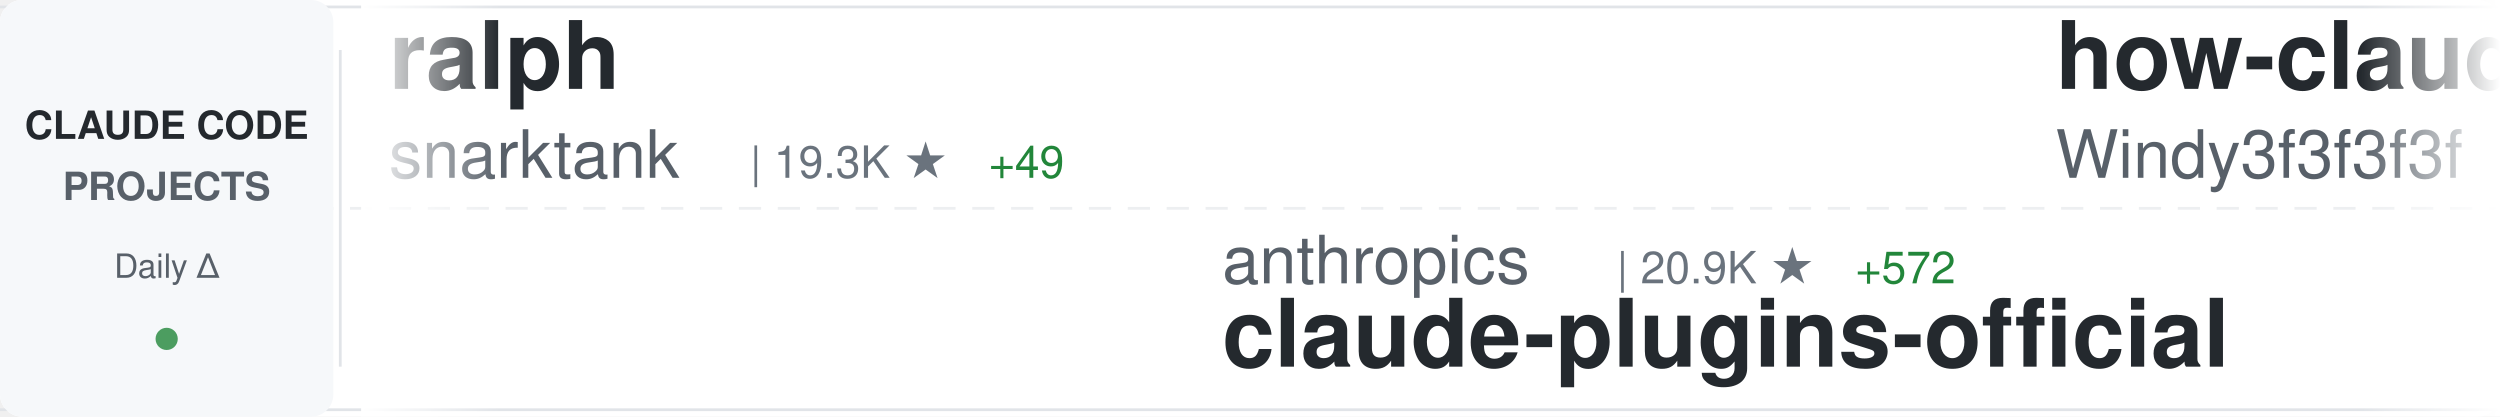
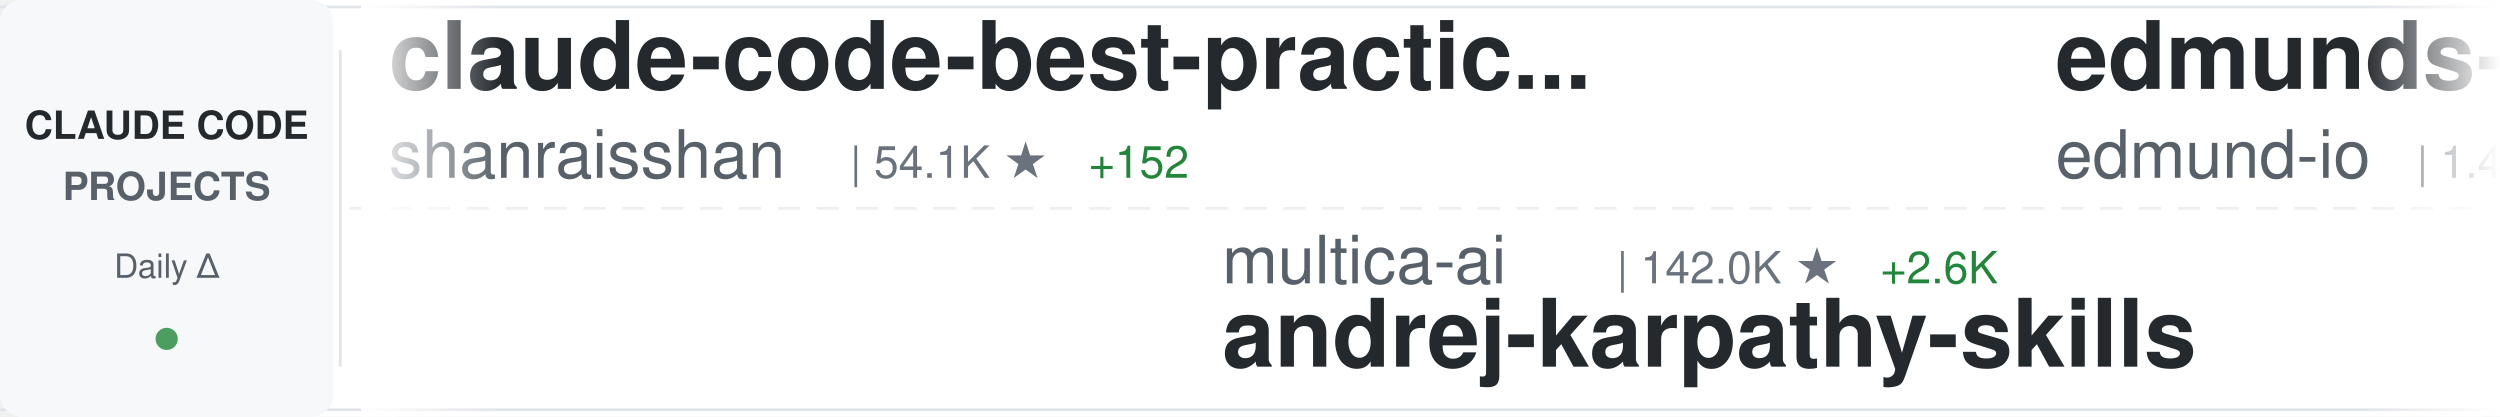
<svg xmlns="http://www.w3.org/2000/svg" width="900" height="150">
  <defs>
    <linearGradient id="awesomeLeftFade" x1="0%" y1="0%" x2="100%" y2="0%">
      <stop offset="0%" style="stop-color:#ffffff;stop-opacity:1" />
      <stop offset="100%" style="stop-color:#ffffff;stop-opacity:0" />
    </linearGradient>
    <linearGradient id="awesomeRightFade" x1="0%" y1="0%" x2="100%" y2="0%">
      <stop offset="0%" style="stop-color:#ffffff;stop-opacity:0" />
      <stop offset="100%" style="stop-color:#ffffff;stop-opacity:1" />
    </linearGradient>
  </defs>
  <rect width="900" height="150" fill="#ffffff" rx="8" />
  <rect x="0" y="2" width="900" height="1" fill="#e1e4e8" />
  <rect x="0" y="147" width="900" height="1" fill="#e1e4e8" />
  <line x1="0" y1="75" x2="900" y2="75" stroke="#e1e4e8" stroke-width="1" stroke-dasharray="8 6" opacity="0.6" />
  <rect x="0" y="0" width="120" height="150" fill="#f6f8fa" rx="8" />
  <text x="60" y="50" font-family="-apple-system, BlinkMacSystemFont, 'Segoe UI', Helvetica, Arial, sans-serif" font-size="14" font-weight="600" fill="#24292e" text-anchor="middle">CLAUDE CODE</text>
  <text x="60" y="72" font-family="-apple-system, BlinkMacSystemFont, 'Segoe UI', Helvetica, Arial, sans-serif" font-size="14" font-weight="600" fill="#586069" text-anchor="middle">PROJECTS</text>
  <text x="60" y="100" font-family="-apple-system, BlinkMacSystemFont, 'Segoe UI', Helvetica, Arial, sans-serif" font-size="12" font-weight="500" fill="#586069" text-anchor="middle">Daily Δ</text>
  <circle cx="60" cy="122" r="4" fill="#22863a" opacity="0.8" />
  <rect x="122" y="18" width="1" height="114" fill="#e1e4e8" />
  <clipPath id="awesomeTickerClip">
    <rect x="130" y="0" width="770" height="150" />
  </clipPath>
  <g clip-path="url(#awesomeTickerClip)">
    <g id="awesomeTickerItems">
      <animateTransform attributeName="transform" attributeType="XML" type="translate" from="0 0" to="-3000 0" dur="54s" repeatCount="indefinite" />
      <g transform="translate(0, 0)">
-         <text x="140" y="32" font-family="-apple-system, BlinkMacSystemFont, 'Segoe UI', Helvetica, Arial, sans-serif" font-size="34" font-weight="600" fill="#24292e">ralph</text>
-         <text x="140" y="64" font-family="-apple-system, BlinkMacSystemFont, 'Segoe UI', Helvetica, Arial, sans-serif" font-size="24" font-weight="400" fill="#586069">snarktank</text>
-         <text x="270" y="64" font-family="-apple-system, BlinkMacSystemFont, 'Segoe UI', Helvetica, Arial, sans-serif" font-size="16" font-weight="500" fill="#6a737d">| 19.3K ★</text>
-         <text x="356" y="64" font-family="-apple-system, BlinkMacSystemFont, 'Segoe UI', Helvetica, Arial, sans-serif" font-size="16" font-weight="500" fill="#22863a"> +49</text>
+         <text x="140" y="32" font-family="-apple-system, BlinkMacSystemFont, 'Segoe UI', Helvetica, Arial, sans-serif" font-size="34" font-weight="600" fill="#24292e">claude-code-best-practic...</text>
+         <text x="140" y="64" font-family="-apple-system, BlinkMacSystemFont, 'Segoe UI', Helvetica, Arial, sans-serif" font-size="24" font-weight="400" fill="#586069">shanraisshan</text>
+         <text x="306" y="64" font-family="-apple-system, BlinkMacSystemFont, 'Segoe UI', Helvetica, Arial, sans-serif" font-size="16" font-weight="500" fill="#6a737d">| 54.1K ★</text>
+         <text x="392" y="64" font-family="-apple-system, BlinkMacSystemFont, 'Segoe UI', Helvetica, Arial, sans-serif" font-size="16" font-weight="500" fill="#22863a"> +152</text>
      </g>
      <g transform="translate(300, 0)">
-         <text x="140" y="102" font-family="-apple-system, BlinkMacSystemFont, 'Segoe UI', Helvetica, Arial, sans-serif" font-size="24" font-weight="400" fill="#586069">anthropics</text>
-         <text x="282" y="102" font-family="-apple-system, BlinkMacSystemFont, 'Segoe UI', Helvetica, Arial, sans-serif" font-size="16" font-weight="500" fill="#6a737d">| 20.9K ★</text>
-         <text x="368" y="102" font-family="-apple-system, BlinkMacSystemFont, 'Segoe UI', Helvetica, Arial, sans-serif" font-size="16" font-weight="500" fill="#22863a"> +572</text>
-         <text x="140" y="132" font-family="-apple-system, BlinkMacSystemFont, 'Segoe UI', Helvetica, Arial, sans-serif" font-size="34" font-weight="600" fill="#24292e">claude-plugins-official</text>
+         <text x="140" y="102" font-family="-apple-system, BlinkMacSystemFont, 'Segoe UI', Helvetica, Arial, sans-serif" font-size="24" font-weight="400" fill="#586069">multica-ai</text>
+         <text x="282" y="102" font-family="-apple-system, BlinkMacSystemFont, 'Segoe UI', Helvetica, Arial, sans-serif" font-size="16" font-weight="500" fill="#6a737d">| 142.0K ★</text>
+         <text x="377" y="102" font-family="-apple-system, BlinkMacSystemFont, 'Segoe UI', Helvetica, Arial, sans-serif" font-size="16" font-weight="500" fill="#22863a"> +2.6K</text>
+         <text x="140" y="132" font-family="-apple-system, BlinkMacSystemFont, 'Segoe UI', Helvetica, Arial, sans-serif" font-size="34" font-weight="600" fill="#24292e">andrej-karpathy-skills</text>
      </g>
      <g transform="translate(600, 0)">
-         <text x="140" y="32" font-family="-apple-system, BlinkMacSystemFont, 'Segoe UI', Helvetica, Arial, sans-serif" font-size="34" font-weight="600" fill="#24292e">how-claude-code-works</text>
-         <text x="140" y="64" font-family="-apple-system, BlinkMacSystemFont, 'Segoe UI', Helvetica, Arial, sans-serif" font-size="24" font-weight="400" fill="#586069">Windy3f3f3f3f</text>
-         <text x="318" y="64" font-family="-apple-system, BlinkMacSystemFont, 'Segoe UI', Helvetica, Arial, sans-serif" font-size="16" font-weight="500" fill="#6a737d">| 2.4K ★</text>
-         <text x="395" y="64" font-family="-apple-system, BlinkMacSystemFont, 'Segoe UI', Helvetica, Arial, sans-serif" font-size="16" font-weight="500" fill="#22863a"> +11</text>
+         <text x="140" y="32" font-family="-apple-system, BlinkMacSystemFont, 'Segoe UI', Helvetica, Arial, sans-serif" font-size="34" font-weight="600" fill="#24292e">edmunds-claude-code</text>
+         <text x="140" y="64" font-family="-apple-system, BlinkMacSystemFont, 'Segoe UI', Helvetica, Arial, sans-serif" font-size="24" font-weight="400" fill="#586069">edmund-io</text>
+         <text x="270" y="64" font-family="-apple-system, BlinkMacSystemFont, 'Segoe UI', Helvetica, Arial, sans-serif" font-size="16" font-weight="500" fill="#6a737d">| 1.4K ★</text>
+         <text x="347" y="64" font-family="-apple-system, BlinkMacSystemFont, 'Segoe UI', Helvetica, Arial, sans-serif" font-size="16" font-weight="500" fill="#22863a"> +2</text>
      </g>
      <g transform="translate(900, 0)">
-         <text x="140" y="102" font-family="-apple-system, BlinkMacSystemFont, 'Segoe UI', Helvetica, Arial, sans-serif" font-size="24" font-weight="400" fill="#586069">huangserva</text>
-         <text x="282" y="102" font-family="-apple-system, BlinkMacSystemFont, 'Segoe UI', Helvetica, Arial, sans-serif" font-size="16" font-weight="500" fill="#6a737d">| 588 ★</text>
-         <text x="140" y="132" font-family="-apple-system, BlinkMacSystemFont, 'Segoe UI', Helvetica, Arial, sans-serif" font-size="34" font-weight="600" fill="#24292e">claude-code-cli</text>
+         <text x="140" y="102" font-family="-apple-system, BlinkMacSystemFont, 'Segoe UI', Helvetica, Arial, sans-serif" font-size="24" font-weight="400" fill="#586069">pedrohcgs</text>
+         <text x="270" y="102" font-family="-apple-system, BlinkMacSystemFont, 'Segoe UI', Helvetica, Arial, sans-serif" font-size="16" font-weight="500" fill="#6a737d">| 1.1K ★</text>
+         <text x="347" y="102" font-family="-apple-system, BlinkMacSystemFont, 'Segoe UI', Helvetica, Arial, sans-serif" font-size="16" font-weight="500" fill="#22863a"> +5</text>
+         <text x="140" y="132" font-family="-apple-system, BlinkMacSystemFont, 'Segoe UI', Helvetica, Arial, sans-serif" font-size="34" font-weight="600" fill="#24292e">claude-code-my-workflow</text>
      </g>
      <g transform="translate(1200, 0)">
-         <text x="140" y="32" font-family="-apple-system, BlinkMacSystemFont, 'Segoe UI', Helvetica, Arial, sans-serif" font-size="34" font-weight="600" fill="#24292e">claude-code-system-promp...</text>
-         <text x="140" y="64" font-family="-apple-system, BlinkMacSystemFont, 'Segoe UI', Helvetica, Arial, sans-serif" font-size="24" font-weight="400" fill="#586069">Piebald-AI</text>
-         <text x="282" y="64" font-family="-apple-system, BlinkMacSystemFont, 'Segoe UI', Helvetica, Arial, sans-serif" font-size="16" font-weight="500" fill="#6a737d">| 10.4K ★</text>
-         <text x="368" y="64" font-family="-apple-system, BlinkMacSystemFont, 'Segoe UI', Helvetica, Arial, sans-serif" font-size="16" font-weight="500" fill="#22863a"> +21</text>
+         <text x="140" y="32" font-family="-apple-system, BlinkMacSystemFont, 'Segoe UI', Helvetica, Arial, sans-serif" font-size="34" font-weight="600" fill="#24292e">claude-code-security-rev...</text>
+         <text x="140" y="64" font-family="-apple-system, BlinkMacSystemFont, 'Segoe UI', Helvetica, Arial, sans-serif" font-size="24" font-weight="400" fill="#586069">anthropics</text>
+         <text x="282" y="64" font-family="-apple-system, BlinkMacSystemFont, 'Segoe UI', Helvetica, Arial, sans-serif" font-size="16" font-weight="500" fill="#6a737d">| 4.7K ★</text>
+         <text x="359" y="64" font-family="-apple-system, BlinkMacSystemFont, 'Segoe UI', Helvetica, Arial, sans-serif" font-size="16" font-weight="500" fill="#22863a"> +14</text>
      </g>
      <g transform="translate(1500, 0)">
-         <text x="140" y="102" font-family="-apple-system, BlinkMacSystemFont, 'Segoe UI', Helvetica, Arial, sans-serif" font-size="24" font-weight="400" fill="#586069">lintsinghua</text>
-         <text x="294" y="102" font-family="-apple-system, BlinkMacSystemFont, 'Segoe UI', Helvetica, Arial, sans-serif" font-size="16" font-weight="500" fill="#6a737d">| 3.3K ★</text>
-         <text x="371" y="102" font-family="-apple-system, BlinkMacSystemFont, 'Segoe UI', Helvetica, Arial, sans-serif" font-size="16" font-weight="500" fill="#22863a"> +15</text>
-         <text x="140" y="132" font-family="-apple-system, BlinkMacSystemFont, 'Segoe UI', Helvetica, Arial, sans-serif" font-size="34" font-weight="600" fill="#24292e">claude-code-book</text>
+         <text x="140" y="102" font-family="-apple-system, BlinkMacSystemFont, 'Segoe UI', Helvetica, Arial, sans-serif" font-size="24" font-weight="400" fill="#586069">Donchitos</text>
+         <text x="270" y="102" font-family="-apple-system, BlinkMacSystemFont, 'Segoe UI', Helvetica, Arial, sans-serif" font-size="16" font-weight="500" fill="#6a737d">| 19.5K ★</text>
+         <text x="356" y="102" font-family="-apple-system, BlinkMacSystemFont, 'Segoe UI', Helvetica, Arial, sans-serif" font-size="16" font-weight="500" fill="#22863a"> +103</text>
+         <text x="140" y="132" font-family="-apple-system, BlinkMacSystemFont, 'Segoe UI', Helvetica, Arial, sans-serif" font-size="34" font-weight="600" fill="#24292e">Claude-Code-Game-Studios</text>
      </g>
      <g transform="translate(1800, 0)">
-         <text x="140" y="32" font-family="-apple-system, BlinkMacSystemFont, 'Segoe UI', Helvetica, Arial, sans-serif" font-size="34" font-weight="600" fill="#24292e">claude-code-reverse</text>
-         <text x="140" y="64" font-family="-apple-system, BlinkMacSystemFont, 'Segoe UI', Helvetica, Arial, sans-serif" font-size="24" font-weight="400" fill="#586069">Yuyz0112</text>
-         <text x="258" y="64" font-family="-apple-system, BlinkMacSystemFont, 'Segoe UI', Helvetica, Arial, sans-serif" font-size="16" font-weight="500" fill="#6a737d">| 2.4K ★</text>
+         <text x="140" y="32" font-family="-apple-system, BlinkMacSystemFont, 'Segoe UI', Helvetica, Arial, sans-serif" font-size="34" font-weight="600" fill="#24292e">awesome-claude-code-suba...</text>
+         <text x="140" y="64" font-family="-apple-system, BlinkMacSystemFont, 'Segoe UI', Helvetica, Arial, sans-serif" font-size="24" font-weight="400" fill="#586069">VoltAgent</text>
+         <text x="270" y="64" font-family="-apple-system, BlinkMacSystemFont, 'Segoe UI', Helvetica, Arial, sans-serif" font-size="16" font-weight="500" fill="#6a737d">| 20.2K ★</text>
+         <text x="356" y="64" font-family="-apple-system, BlinkMacSystemFont, 'Segoe UI', Helvetica, Arial, sans-serif" font-size="16" font-weight="500" fill="#22863a"> +72</text>
      </g>
      <g transform="translate(2100, 0)">
-         <text x="140" y="102" font-family="-apple-system, BlinkMacSystemFont, 'Segoe UI', Helvetica, Arial, sans-serif" font-size="24" font-weight="400" fill="#586069">ykdojo</text>
-         <text x="234" y="102" font-family="-apple-system, BlinkMacSystemFont, 'Segoe UI', Helvetica, Arial, sans-serif" font-size="16" font-weight="500" fill="#6a737d">| 8.4K ★</text>
-         <text x="311" y="102" font-family="-apple-system, BlinkMacSystemFont, 'Segoe UI', Helvetica, Arial, sans-serif" font-size="16" font-weight="500" fill="#22863a"> +19</text>
-         <text x="140" y="132" font-family="-apple-system, BlinkMacSystemFont, 'Segoe UI', Helvetica, Arial, sans-serif" font-size="34" font-weight="600" fill="#24292e">claude-code-tips</text>
+         <text x="140" y="102" font-family="-apple-system, BlinkMacSystemFont, 'Segoe UI', Helvetica, Arial, sans-serif" font-size="24" font-weight="400" fill="#586069">centminmod</text>
+         <text x="282" y="102" font-family="-apple-system, BlinkMacSystemFont, 'Segoe UI', Helvetica, Arial, sans-serif" font-size="16" font-weight="500" fill="#6a737d">| 2.3K ★</text>
+         <text x="359" y="102" font-family="-apple-system, BlinkMacSystemFont, 'Segoe UI', Helvetica, Arial, sans-serif" font-size="16" font-weight="500" fill="#22863a"> +11</text>
+         <text x="140" y="132" font-family="-apple-system, BlinkMacSystemFont, 'Segoe UI', Helvetica, Arial, sans-serif" font-size="34" font-weight="600" fill="#24292e">my-claude-code-setup</text>
      </g>
      <g transform="translate(2400, 0)">
-         <text x="140" y="32" font-family="-apple-system, BlinkMacSystemFont, 'Segoe UI', Helvetica, Arial, sans-serif" font-size="34" font-weight="600" fill="#24292e">Claude-Code-Source-Study</text>
-         <text x="140" y="64" font-family="-apple-system, BlinkMacSystemFont, 'Segoe UI', Helvetica, Arial, sans-serif" font-size="24" font-weight="400" fill="#586069">luyao618</text>
-         <text x="258" y="64" font-family="-apple-system, BlinkMacSystemFont, 'Segoe UI', Helvetica, Arial, sans-serif" font-size="16" font-weight="500" fill="#6a737d">| 1.4K ★</text>
-         <text x="335" y="64" font-family="-apple-system, BlinkMacSystemFont, 'Segoe UI', Helvetica, Arial, sans-serif" font-size="16" font-weight="500" fill="#22863a"> +8</text>
+         <text x="140" y="32" font-family="-apple-system, BlinkMacSystemFont, 'Segoe UI', Helvetica, Arial, sans-serif" font-size="34" font-weight="600" fill="#24292e">ralph-claude-code</text>
+         <text x="140" y="64" font-family="-apple-system, BlinkMacSystemFont, 'Segoe UI', Helvetica, Arial, sans-serif" font-size="24" font-weight="400" fill="#586069">frankbria</text>
+         <text x="270" y="64" font-family="-apple-system, BlinkMacSystemFont, 'Segoe UI', Helvetica, Arial, sans-serif" font-size="16" font-weight="500" fill="#6a737d">| 9.2K ★</text>
+         <text x="347" y="64" font-family="-apple-system, BlinkMacSystemFont, 'Segoe UI', Helvetica, Arial, sans-serif" font-size="16" font-weight="500" fill="#22863a"> +7</text>
      </g>
      <g transform="translate(2700, 0)">
-         <text x="140" y="102" font-family="-apple-system, BlinkMacSystemFont, 'Segoe UI', Helvetica, Arial, sans-serif" font-size="24" font-weight="400" fill="#586069">OneRedOak</text>
-         <text x="270" y="102" font-family="-apple-system, BlinkMacSystemFont, 'Segoe UI', Helvetica, Arial, sans-serif" font-size="16" font-weight="500" fill="#6a737d">| 3.8K ★</text>
-         <text x="347" y="102" font-family="-apple-system, BlinkMacSystemFont, 'Segoe UI', Helvetica, Arial, sans-serif" font-size="16" font-weight="500" fill="#22863a"> +1</text>
-         <text x="140" y="132" font-family="-apple-system, BlinkMacSystemFont, 'Segoe UI', Helvetica, Arial, sans-serif" font-size="34" font-weight="600" fill="#24292e">claude-code-workflows</text>
+         <text x="140" y="102" font-family="-apple-system, BlinkMacSystemFont, 'Segoe UI', Helvetica, Arial, sans-serif" font-size="24" font-weight="400" fill="#586069">alirezarezvani</text>
+         <text x="330" y="102" font-family="-apple-system, BlinkMacSystemFont, 'Segoe UI', Helvetica, Arial, sans-serif" font-size="16" font-weight="500" fill="#6a737d">| 15.7K ★</text>
+         <text x="416" y="102" font-family="-apple-system, BlinkMacSystemFont, 'Segoe UI', Helvetica, Arial, sans-serif" font-size="16" font-weight="500" fill="#22863a"> +133</text>
+         <text x="140" y="132" font-family="-apple-system, BlinkMacSystemFont, 'Segoe UI', Helvetica, Arial, sans-serif" font-size="34" font-weight="600" fill="#24292e">claude-skills</text>
      </g>
      <g transform="translate(3000, 0)">
-         <text x="140" y="32" font-family="-apple-system, BlinkMacSystemFont, 'Segoe UI', Helvetica, Arial, sans-serif" font-size="34" font-weight="600" fill="#24292e">ralph</text>
-         <text x="140" y="64" font-family="-apple-system, BlinkMacSystemFont, 'Segoe UI', Helvetica, Arial, sans-serif" font-size="24" font-weight="400" fill="#586069">snarktank</text>
-         <text x="270" y="64" font-family="-apple-system, BlinkMacSystemFont, 'Segoe UI', Helvetica, Arial, sans-serif" font-size="16" font-weight="500" fill="#6a737d">| 19.3K ★</text>
-         <text x="356" y="64" font-family="-apple-system, BlinkMacSystemFont, 'Segoe UI', Helvetica, Arial, sans-serif" font-size="16" font-weight="500" fill="#22863a"> +49</text>
+         <text x="140" y="32" font-family="-apple-system, BlinkMacSystemFont, 'Segoe UI', Helvetica, Arial, sans-serif" font-size="34" font-weight="600" fill="#24292e">claude-code-best-practic...</text>
+         <text x="140" y="64" font-family="-apple-system, BlinkMacSystemFont, 'Segoe UI', Helvetica, Arial, sans-serif" font-size="24" font-weight="400" fill="#586069">shanraisshan</text>
+         <text x="306" y="64" font-family="-apple-system, BlinkMacSystemFont, 'Segoe UI', Helvetica, Arial, sans-serif" font-size="16" font-weight="500" fill="#6a737d">| 54.1K ★</text>
+         <text x="392" y="64" font-family="-apple-system, BlinkMacSystemFont, 'Segoe UI', Helvetica, Arial, sans-serif" font-size="16" font-weight="500" fill="#22863a"> +152</text>
      </g>
      <g transform="translate(3300, 0)">
-         <text x="140" y="102" font-family="-apple-system, BlinkMacSystemFont, 'Segoe UI', Helvetica, Arial, sans-serif" font-size="24" font-weight="400" fill="#586069">anthropics</text>
-         <text x="282" y="102" font-family="-apple-system, BlinkMacSystemFont, 'Segoe UI', Helvetica, Arial, sans-serif" font-size="16" font-weight="500" fill="#6a737d">| 20.9K ★</text>
-         <text x="368" y="102" font-family="-apple-system, BlinkMacSystemFont, 'Segoe UI', Helvetica, Arial, sans-serif" font-size="16" font-weight="500" fill="#22863a"> +572</text>
-         <text x="140" y="132" font-family="-apple-system, BlinkMacSystemFont, 'Segoe UI', Helvetica, Arial, sans-serif" font-size="34" font-weight="600" fill="#24292e">claude-plugins-official</text>
+         <text x="140" y="102" font-family="-apple-system, BlinkMacSystemFont, 'Segoe UI', Helvetica, Arial, sans-serif" font-size="24" font-weight="400" fill="#586069">multica-ai</text>
+         <text x="282" y="102" font-family="-apple-system, BlinkMacSystemFont, 'Segoe UI', Helvetica, Arial, sans-serif" font-size="16" font-weight="500" fill="#6a737d">| 142.0K ★</text>
+         <text x="377" y="102" font-family="-apple-system, BlinkMacSystemFont, 'Segoe UI', Helvetica, Arial, sans-serif" font-size="16" font-weight="500" fill="#22863a"> +2.6K</text>
+         <text x="140" y="132" font-family="-apple-system, BlinkMacSystemFont, 'Segoe UI', Helvetica, Arial, sans-serif" font-size="34" font-weight="600" fill="#24292e">andrej-karpathy-skills</text>
      </g>
      <g transform="translate(3600, 0)">
-         <text x="140" y="32" font-family="-apple-system, BlinkMacSystemFont, 'Segoe UI', Helvetica, Arial, sans-serif" font-size="34" font-weight="600" fill="#24292e">how-claude-code-works</text>
-         <text x="140" y="64" font-family="-apple-system, BlinkMacSystemFont, 'Segoe UI', Helvetica, Arial, sans-serif" font-size="24" font-weight="400" fill="#586069">Windy3f3f3f3f</text>
-         <text x="318" y="64" font-family="-apple-system, BlinkMacSystemFont, 'Segoe UI', Helvetica, Arial, sans-serif" font-size="16" font-weight="500" fill="#6a737d">| 2.4K ★</text>
-         <text x="395" y="64" font-family="-apple-system, BlinkMacSystemFont, 'Segoe UI', Helvetica, Arial, sans-serif" font-size="16" font-weight="500" fill="#22863a"> +11</text>
+         <text x="140" y="32" font-family="-apple-system, BlinkMacSystemFont, 'Segoe UI', Helvetica, Arial, sans-serif" font-size="34" font-weight="600" fill="#24292e">edmunds-claude-code</text>
+         <text x="140" y="64" font-family="-apple-system, BlinkMacSystemFont, 'Segoe UI', Helvetica, Arial, sans-serif" font-size="24" font-weight="400" fill="#586069">edmund-io</text>
+         <text x="270" y="64" font-family="-apple-system, BlinkMacSystemFont, 'Segoe UI', Helvetica, Arial, sans-serif" font-size="16" font-weight="500" fill="#6a737d">| 1.4K ★</text>
+         <text x="347" y="64" font-family="-apple-system, BlinkMacSystemFont, 'Segoe UI', Helvetica, Arial, sans-serif" font-size="16" font-weight="500" fill="#22863a"> +2</text>
      </g>
      <g transform="translate(3900, 0)">
-         <text x="140" y="102" font-family="-apple-system, BlinkMacSystemFont, 'Segoe UI', Helvetica, Arial, sans-serif" font-size="24" font-weight="400" fill="#586069">huangserva</text>
-         <text x="282" y="102" font-family="-apple-system, BlinkMacSystemFont, 'Segoe UI', Helvetica, Arial, sans-serif" font-size="16" font-weight="500" fill="#6a737d">| 588 ★</text>
-         <text x="140" y="132" font-family="-apple-system, BlinkMacSystemFont, 'Segoe UI', Helvetica, Arial, sans-serif" font-size="34" font-weight="600" fill="#24292e">claude-code-cli</text>
+         <text x="140" y="102" font-family="-apple-system, BlinkMacSystemFont, 'Segoe UI', Helvetica, Arial, sans-serif" font-size="24" font-weight="400" fill="#586069">pedrohcgs</text>
+         <text x="270" y="102" font-family="-apple-system, BlinkMacSystemFont, 'Segoe UI', Helvetica, Arial, sans-serif" font-size="16" font-weight="500" fill="#6a737d">| 1.1K ★</text>
+         <text x="347" y="102" font-family="-apple-system, BlinkMacSystemFont, 'Segoe UI', Helvetica, Arial, sans-serif" font-size="16" font-weight="500" fill="#22863a"> +5</text>
+         <text x="140" y="132" font-family="-apple-system, BlinkMacSystemFont, 'Segoe UI', Helvetica, Arial, sans-serif" font-size="34" font-weight="600" fill="#24292e">claude-code-my-workflow</text>
      </g>
    </g>
  </g>
  <rect x="130" y="0" width="50" height="150" fill="url(#awesomeLeftFade)" />
  <rect x="850" y="0" width="50" height="150" fill="url(#awesomeRightFade)" />
</svg>
